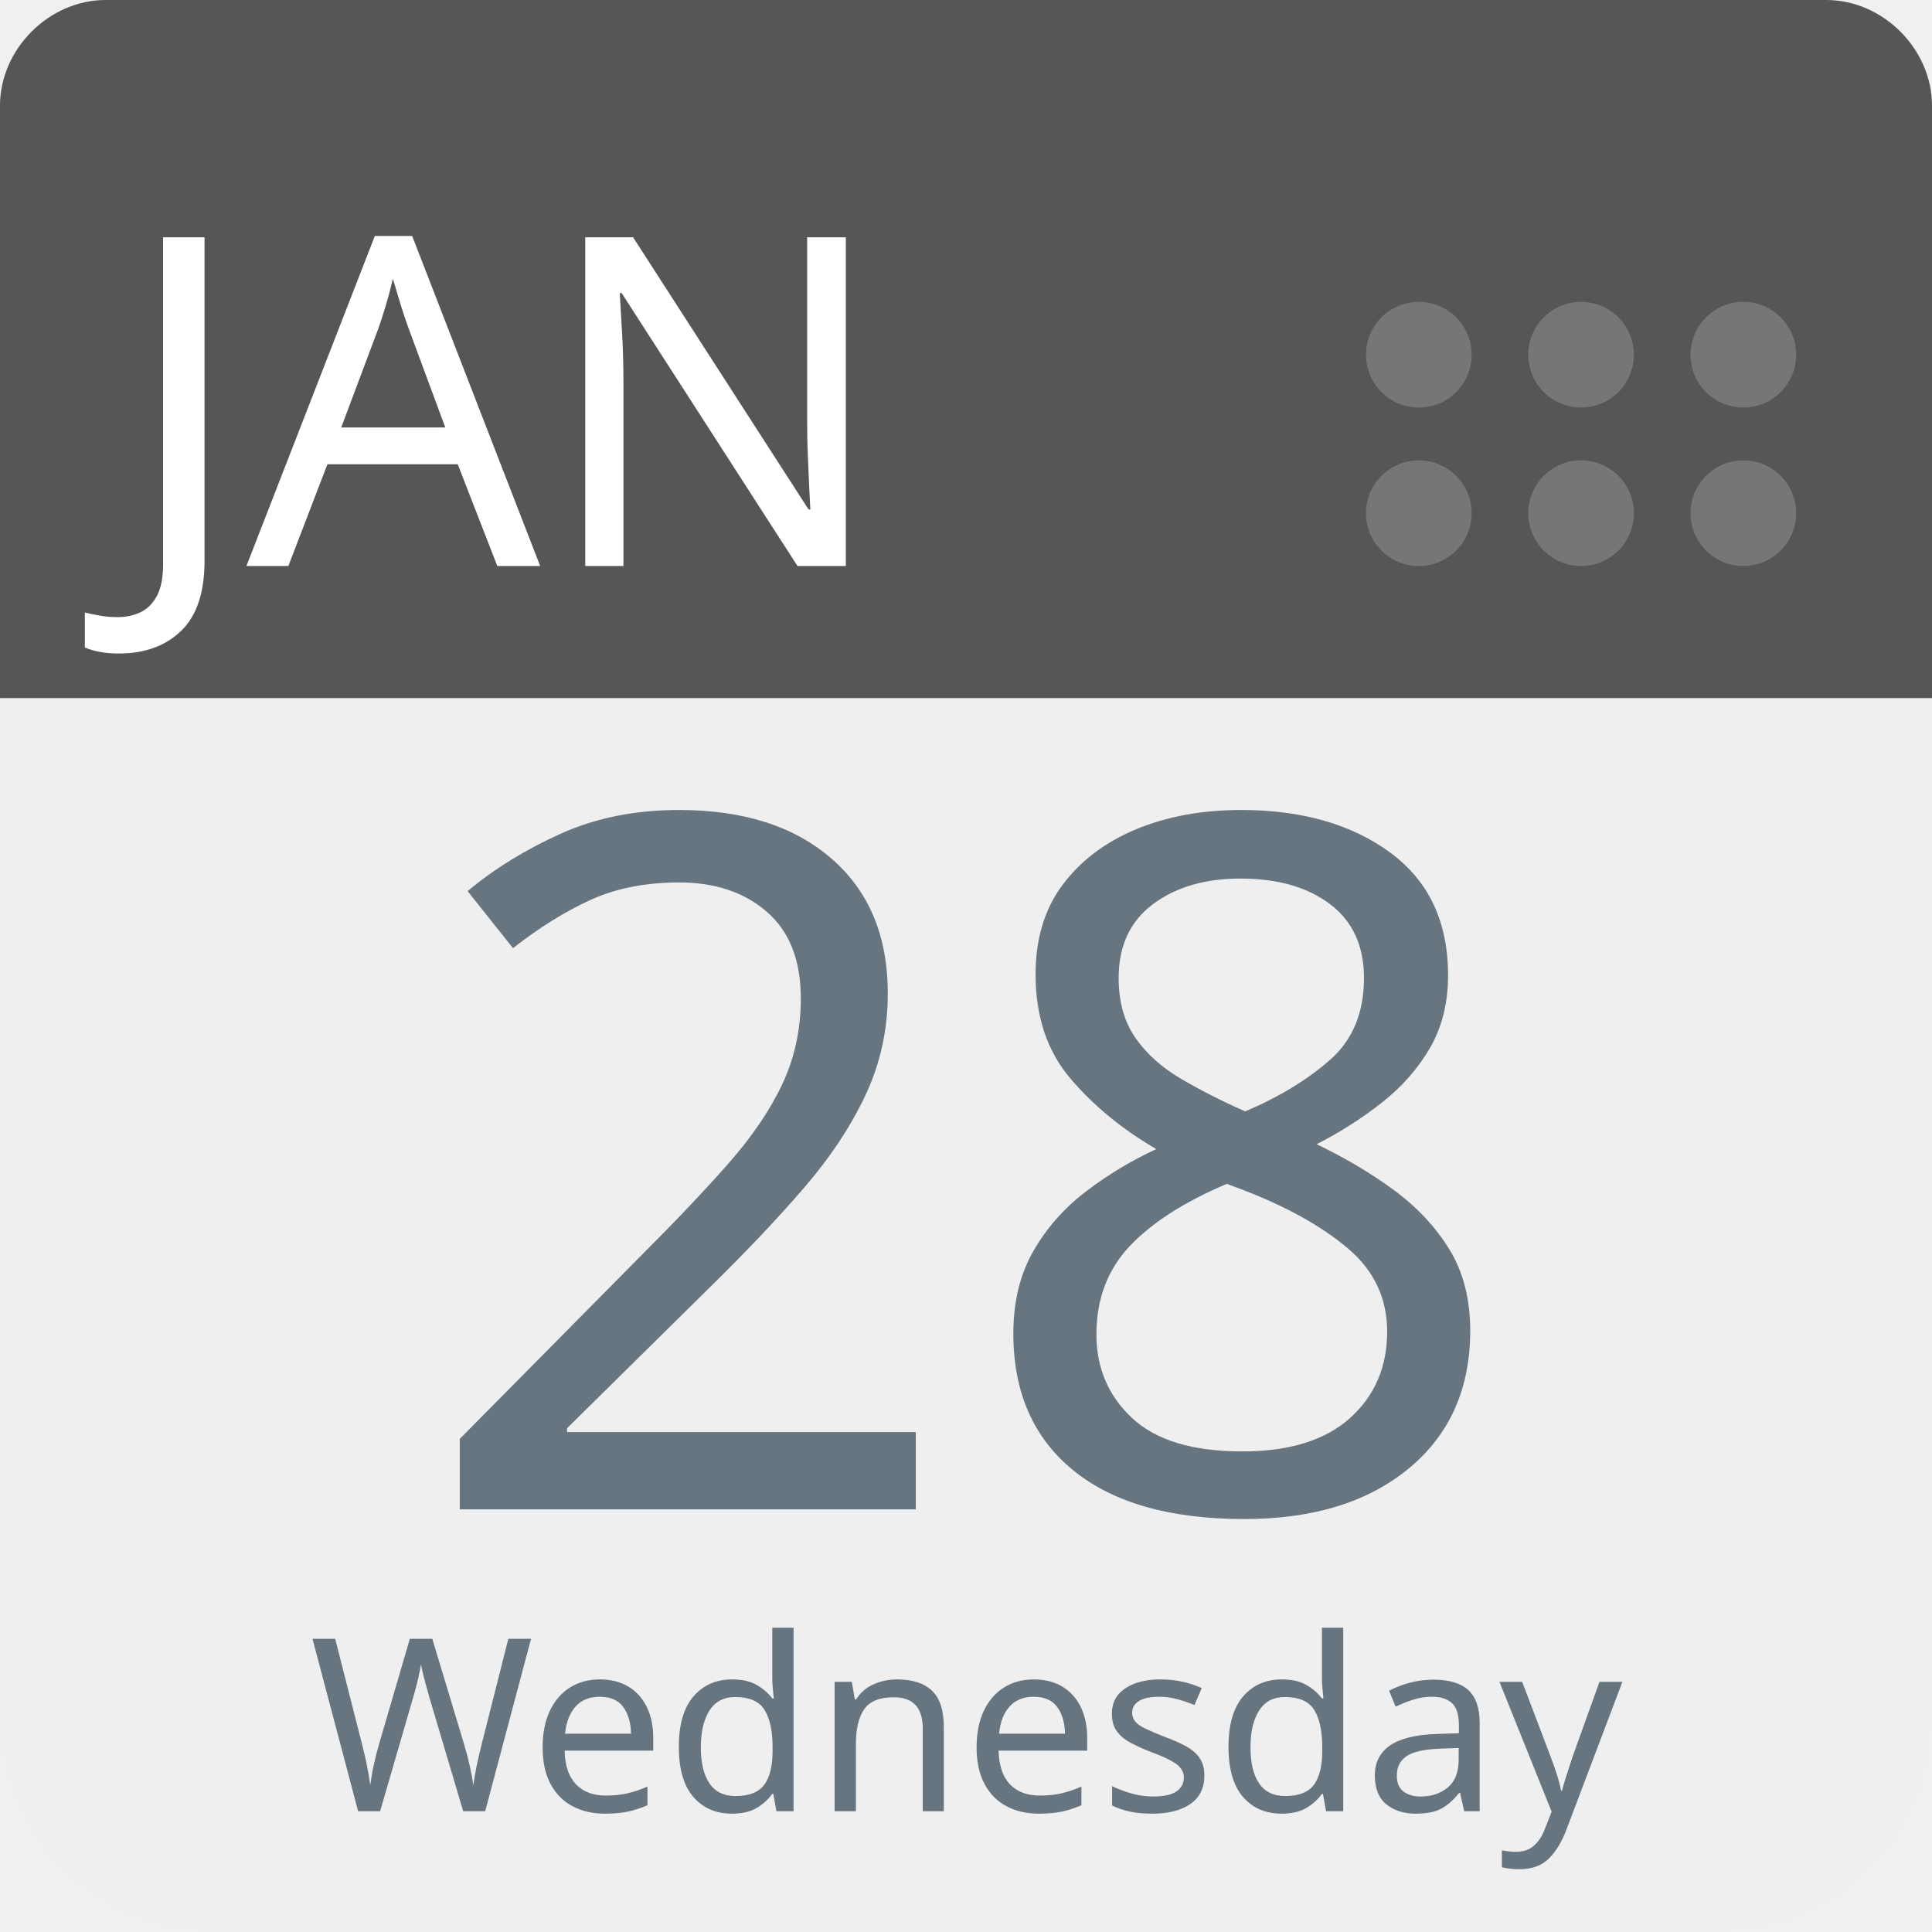
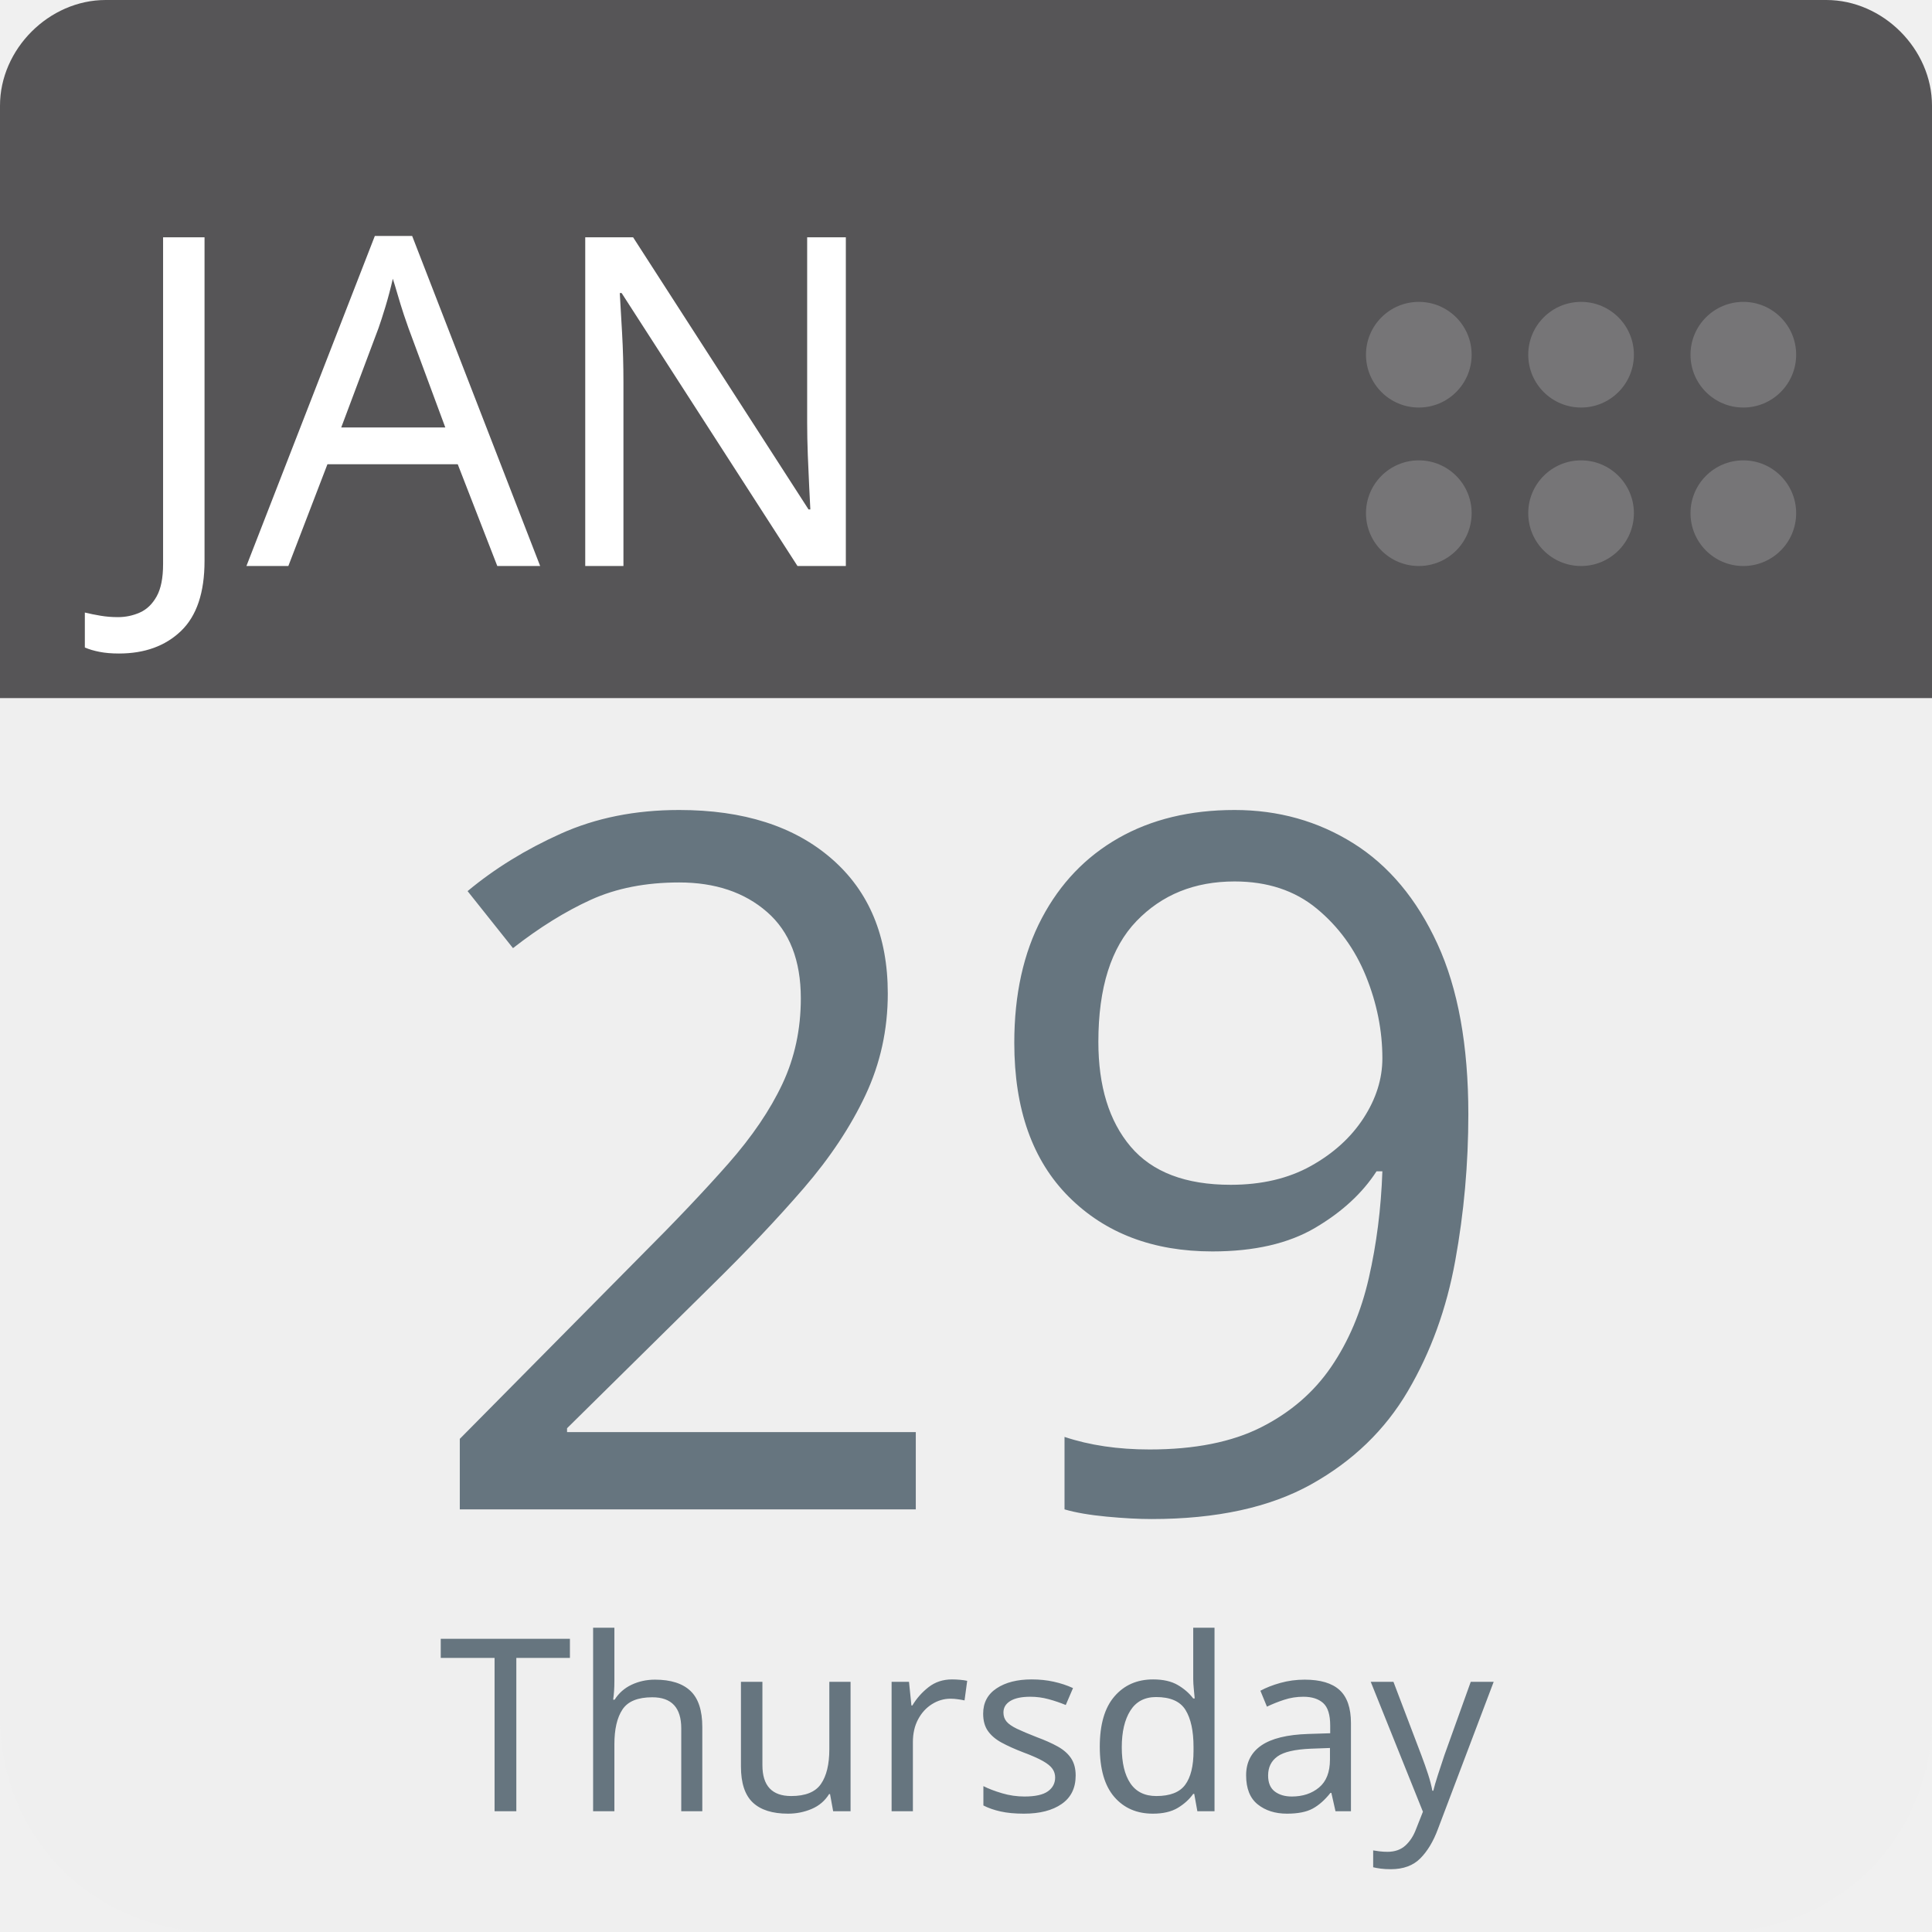
<svg xmlns="http://www.w3.org/2000/svg" aria-label="Calendar" role="img" viewBox="0 0 512 512" width="100%" height="100%" style="cursor: default">
      null
      <path d="m512,455c0,32 -25,57 -57,57l-398,0c-32,0 -57,-25 -57,-57l0,-327c0,-31 25,-57 57,-57l398,0c32,0 57,26 57,57l0,327z" fill="#efefef" />
  <path d="m484,0l-47,0l-409,0c-15,0 -28,13 -28,28l0,157l512,0l0,-157c0,-15 -13,-28 -28,-28z" fill="#565557" />
  <g fill="#767577">
    <circle cx="462" cy="136" r="14" />
    <circle cx="462" cy="94" r="14" />
    <circle cx="419" cy="136" r="14" />
    <circle cx="419" cy="94" r="14" />
    <circle cx="376" cy="136" r="14" />
    <circle cx="376" cy="94" r="14" />
  </g>
  <text id="month" x="32" y="150" fill="#fff" font-family="-apple-system, BlinkMacSystemFont, 'Noto Sans', 'Noto Sans CJK SC', 'Microsoft YaHei', sans-serif, 'Segoe UI', Roboto, 'Helvetica Neue', Arial" font-size="122px" style="text-anchor: left">JAN</text>
-   <text id="day" x="256" y="400" fill="#66757f" font-family="-apple-system, BlinkMacSystemFont, 'Noto Sans', 'Noto Sans CJK SC', 'Microsoft YaHei', sans-serif, 'Segoe UI', Roboto, 'Helvetica Neue', Arial" font-size="256px" style="text-anchor: middle">28</text>
-   <text id="weekday" x="256" y="480" fill="#66757f" font-family="-apple-system, BlinkMacSystemFont, 'Noto Sans', 'Noto Sans CJK SC', 'Microsoft YaHei', sans-serif, 'Segoe UI', Roboto, 'Helvetica Neue', Arial" font-size="64px" style="text-anchor: middle">Wednesday</text>
+   <text id="day" x="256" y="400" fill="#66757f" font-family="-apple-system, BlinkMacSystemFont, 'Noto Sans', 'Noto Sans CJK SC', 'Microsoft YaHei', sans-serif, 'Segoe UI', Roboto, 'Helvetica Neue', Arial" font-size="256px" style="text-anchor: middle">29</text>
+   <text id="weekday" x="256" y="480" fill="#66757f" font-family="-apple-system, BlinkMacSystemFont, 'Noto Sans', 'Noto Sans CJK SC', 'Microsoft YaHei', sans-serif, 'Segoe UI', Roboto, 'Helvetica Neue', Arial" font-size="64px" style="text-anchor: middle">Thursday</text>
      null
    </svg>
